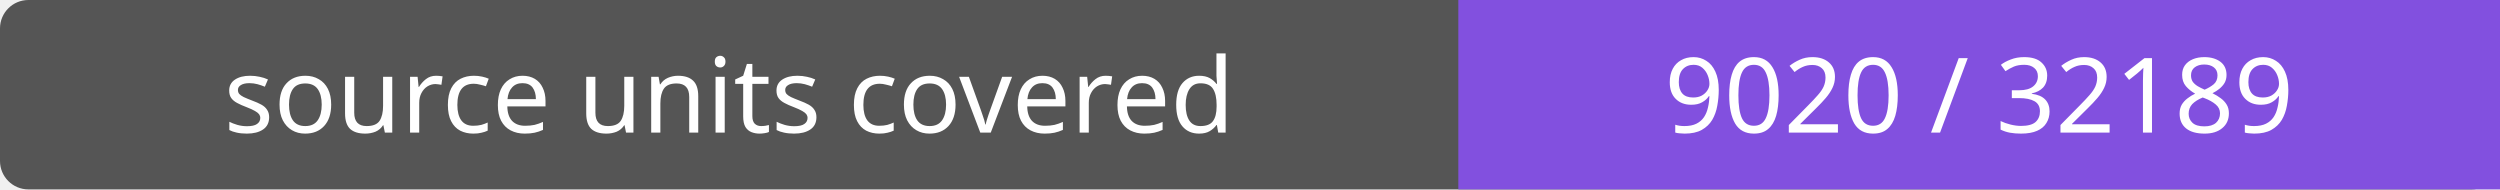
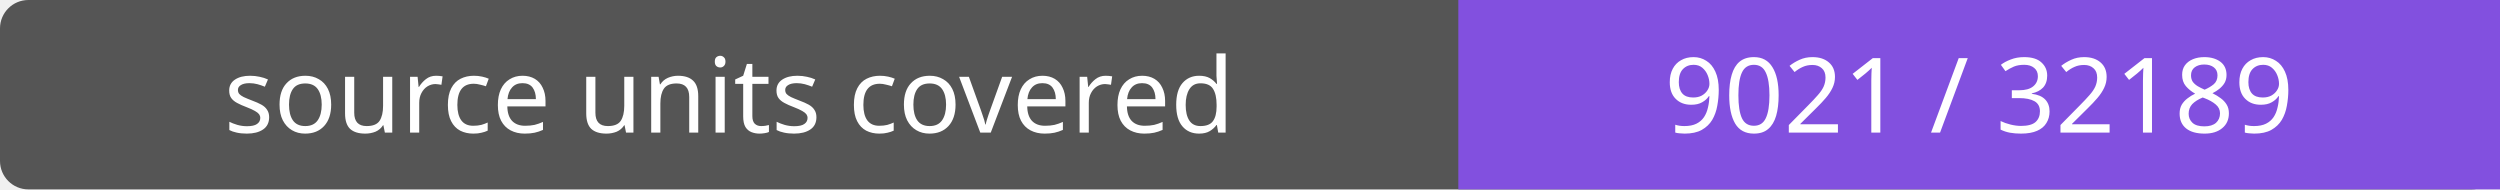
- <svg xmlns="http://www.w3.org/2000/svg" width="264" height="20" role="img" aria-label="source units covered: 9020 / 32189">
+ <svg xmlns="http://www.w3.org/2000/svg" width="264" height="20" role="img" aria-label="source units covered: 9021 / 32189">
  <rect width="264" height="20" rx="3" fill="#555" />
  <path fill="#8250df" d="M154 0h110v20H154z" />
  <g fill="#fff" text-anchor="middle" font-family="Verdana,sans-serif" font-size="11">
    <text x="77.0" y="14">source units covered</text>
-     <text x="209.0" y="14">9020 / 32189</text>
+     <text x="209.0" y="14">9021 / 32189</text>
  </g>
</svg>
